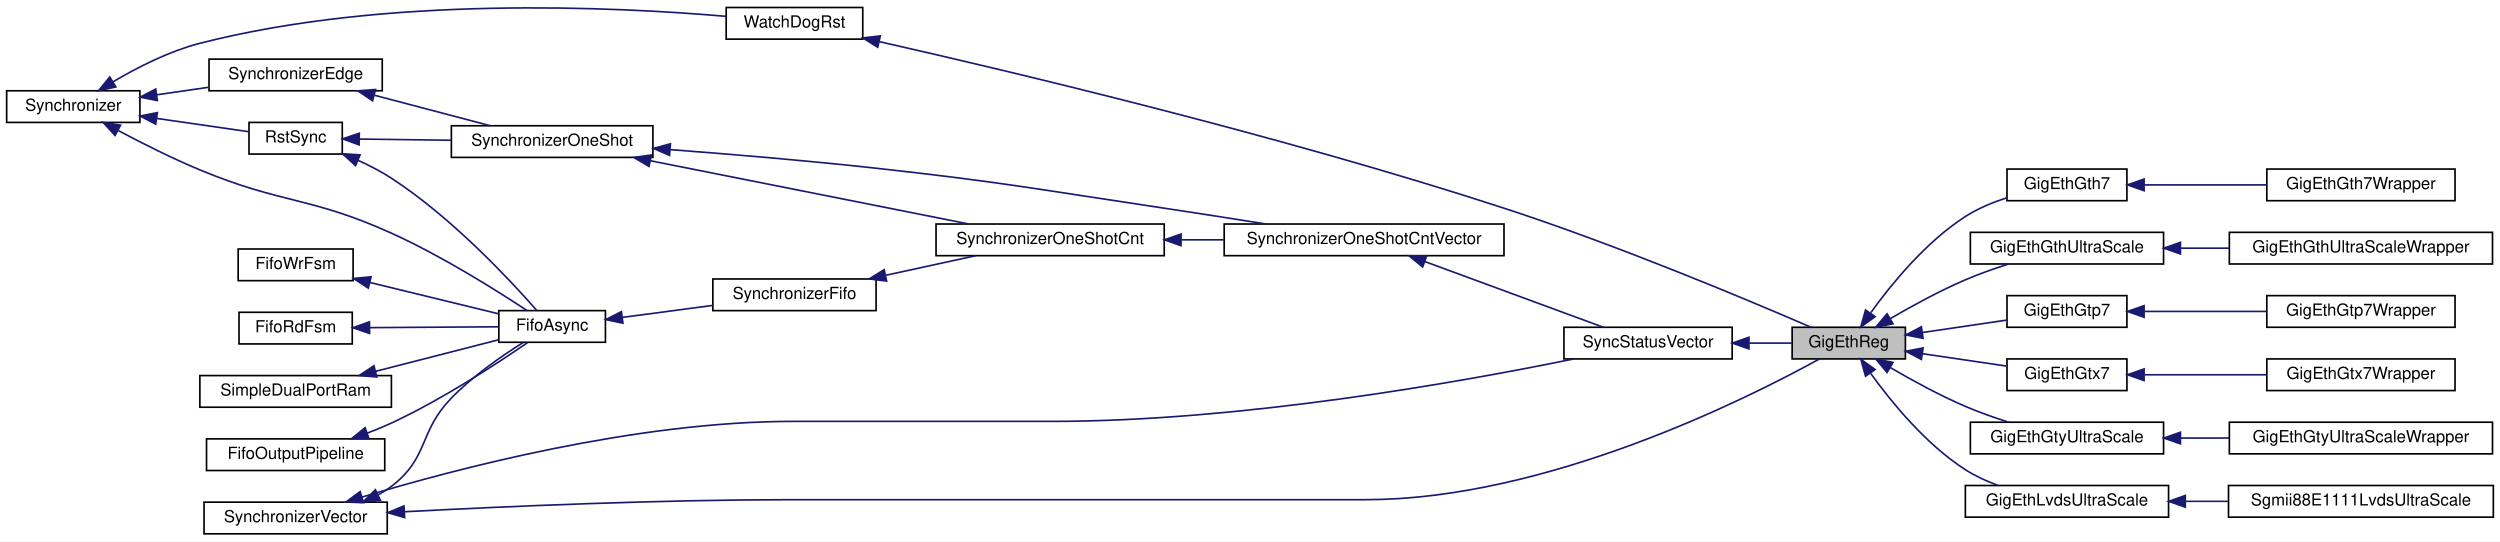
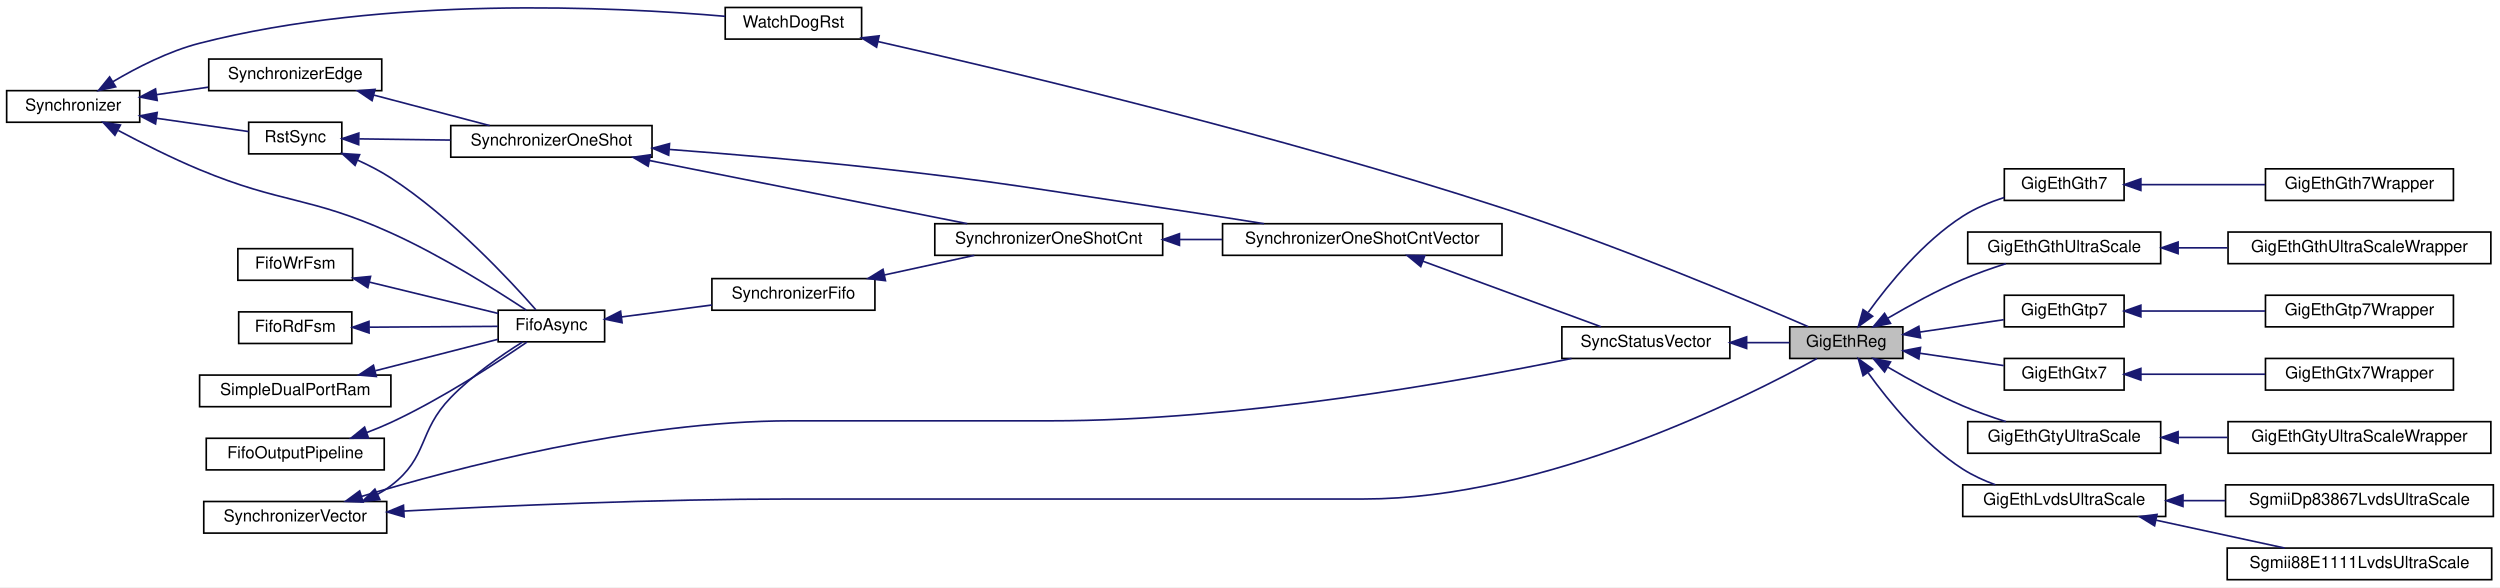
- <svg xmlns="http://www.w3.org/2000/svg" xmlns:xlink="http://www.w3.org/1999/xlink" width="1501pt" height="325pt" viewBox="0.00 0.00 1501.00 325.00">
-   <g id="graph0" class="graph" transform="scale(1 1) rotate(0) translate(4 321)">
-     <polygon fill="white" stroke="transparent" points="-4,4 -4,-321 1497,-321 1497,4 -4,4" />
+ <svg xmlns="http://www.w3.org/2000/svg" xmlns:xlink="http://www.w3.org/1999/xlink" width="1503pt" height="353pt" viewBox="0.00 0.00 1503.00 353.00">
+   <g id="graph0" class="graph" transform="scale(1 1) rotate(0) translate(4 349)">
+     <polygon fill="white" stroke="transparent" points="-4,4 -4,-349 1499,-349 1499,4 -4,4" />
    <g id="node1" class="node">
      <g id="a_node1">
        <a xlink:title=" ">
-           <polygon fill="#bfbfbf" stroke="black" points="1072,-105.5 1072,-124.5 1140,-124.5 1140,-105.5 1072,-105.5" />
-           <text text-anchor="middle" x="1106" y="-112.5" font-family="Helvetica,sans-Serif" font-size="10.00">GigEthReg</text>
+           <polygon fill="#bfbfbf" stroke="black" points="1072,-133.5 1072,-152.5 1140,-152.5 1140,-133.5 1072,-133.5" />
+           <text text-anchor="middle" x="1106" y="-140.5" font-family="Helvetica,sans-Serif" font-size="10.00">GigEthReg</text>
        </a>
      </g>
    </g>
    <g id="node17" class="node">
      <g id="a_node17">
        <a xlink:href="classGigEthGth7.html" target="_top" xlink:title=" ">
-           <polygon fill="white" stroke="black" points="1201,-200.5 1201,-219.5 1273,-219.5 1273,-200.5 1201,-200.5" />
-           <text text-anchor="middle" x="1237" y="-207.5" font-family="Helvetica,sans-Serif" font-size="10.00">GigEthGth7</text>
+           <polygon fill="white" stroke="black" points="1201,-228.5 1201,-247.5 1273,-247.5 1273,-228.5 1201,-228.5" />
+           <text text-anchor="middle" x="1237" y="-235.5" font-family="Helvetica,sans-Serif" font-size="10.00">GigEthGth7</text>
        </a>
      </g>
    </g>
    <g id="edge23" class="edge">
-       <path fill="none" stroke="midnightblue" d="M1119.22,-133.28C1131.63,-150.48 1152.33,-175.82 1176,-191 1183.54,-195.84 1192.41,-199.52 1200.98,-202.3" />
-       <polygon fill="midnightblue" stroke="midnightblue" points="1121.81,-130.87 1113.22,-124.67 1116.07,-134.87 1121.81,-130.87" />
+       <path fill="none" stroke="midnightblue" d="M1119.22,-161.28C1131.63,-178.48 1152.33,-203.82 1176,-219 1183.54,-223.84 1192.41,-227.52 1200.98,-230.3" />
+       <polygon fill="midnightblue" stroke="midnightblue" points="1121.81,-158.87 1113.22,-152.67 1116.07,-162.87 1121.81,-158.87" />
    </g>
    <g id="node19" class="node">
      <g id="a_node19">
        <a xlink:href="classGigEthGthUltraScale.html" target="_top" xlink:title=" ">
-           <polygon fill="white" stroke="black" points="1179,-162.5 1179,-181.5 1295,-181.5 1295,-162.5 1179,-162.5" />
-           <text text-anchor="middle" x="1237" y="-169.5" font-family="Helvetica,sans-Serif" font-size="10.00">GigEthGthUltraScale</text>
+           <polygon fill="white" stroke="black" points="1179,-190.5 1179,-209.5 1295,-209.5 1295,-190.5 1179,-190.5" />
+           <text text-anchor="middle" x="1237" y="-197.5" font-family="Helvetica,sans-Serif" font-size="10.00">GigEthGthUltraScale</text>
        </a>
      </g>
    </g>
    <g id="edge25" class="edge">
-       <path fill="none" stroke="midnightblue" d="M1130.96,-129.72C1143.98,-137.32 1160.53,-146.37 1176,-153 1184.23,-156.53 1193.35,-159.75 1201.94,-162.49" />
-       <polygon fill="midnightblue" stroke="midnightblue" points="1132.57,-126.6 1122.18,-124.5 1128.99,-132.62 1132.57,-126.6" />
+       <path fill="none" stroke="midnightblue" d="M1130.96,-157.72C1143.98,-165.32 1160.53,-174.37 1176,-181 1184.23,-184.53 1193.35,-187.75 1201.94,-190.49" />
+       <polygon fill="midnightblue" stroke="midnightblue" points="1132.57,-154.6 1122.18,-152.5 1128.99,-160.62 1132.57,-154.6" />
    </g>
    <g id="node21" class="node">
      <g id="a_node21">
        <a xlink:href="classGigEthGtp7.html" target="_top" xlink:title=" ">
-           <polygon fill="white" stroke="black" points="1201,-124.5 1201,-143.5 1273,-143.5 1273,-124.5 1201,-124.5" />
-           <text text-anchor="middle" x="1237" y="-131.5" font-family="Helvetica,sans-Serif" font-size="10.00">GigEthGtp7</text>
+           <polygon fill="white" stroke="black" points="1201,-152.5 1201,-171.5 1273,-171.5 1273,-152.5 1201,-152.5" />
+           <text text-anchor="middle" x="1237" y="-159.5" font-family="Helvetica,sans-Serif" font-size="10.00">GigEthGtp7</text>
        </a>
      </g>
    </g>
    <g id="edge27" class="edge">
-       <path fill="none" stroke="midnightblue" d="M1150.12,-121.35C1166.53,-123.77 1185.02,-126.49 1200.63,-128.79" />
-       <polygon fill="midnightblue" stroke="midnightblue" points="1150.62,-117.89 1140.22,-119.89 1149.6,-124.81 1150.62,-117.89" />
+       <path fill="none" stroke="midnightblue" d="M1150.12,-149.35C1166.53,-151.77 1185.02,-154.49 1200.63,-156.79" />
+       <polygon fill="midnightblue" stroke="midnightblue" points="1150.62,-145.89 1140.22,-147.89 1149.6,-152.81 1150.62,-145.89" />
    </g>
    <g id="node23" class="node">
      <g id="a_node23">
        <a xlink:href="classGigEthGtx7.html" target="_top" xlink:title=" ">
-           <polygon fill="white" stroke="black" points="1201,-86.5 1201,-105.5 1273,-105.5 1273,-86.5 1201,-86.5" />
-           <text text-anchor="middle" x="1237" y="-93.5" font-family="Helvetica,sans-Serif" font-size="10.00">GigEthGtx7</text>
+           <polygon fill="white" stroke="black" points="1201,-114.5 1201,-133.5 1273,-133.5 1273,-114.5 1201,-114.5" />
+           <text text-anchor="middle" x="1237" y="-121.5" font-family="Helvetica,sans-Serif" font-size="10.00">GigEthGtx7</text>
        </a>
      </g>
    </g>
    <g id="edge29" class="edge">
-       <path fill="none" stroke="midnightblue" d="M1150.12,-108.65C1166.53,-106.23 1185.02,-103.51 1200.63,-101.21" />
-       <polygon fill="midnightblue" stroke="midnightblue" points="1149.6,-105.19 1140.22,-110.11 1150.62,-112.11 1149.6,-105.19" />
+       <path fill="none" stroke="midnightblue" d="M1150.12,-136.65C1166.53,-134.23 1185.02,-131.51 1200.63,-129.21" />
+       <polygon fill="midnightblue" stroke="midnightblue" points="1149.6,-133.19 1140.22,-138.11 1150.62,-140.11 1149.6,-133.19" />
    </g>
    <g id="node25" class="node">
      <g id="a_node25">
        <a xlink:href="classGigEthGtyUltraScale.html" target="_top" xlink:title=" ">
-           <polygon fill="white" stroke="black" points="1179,-48.5 1179,-67.5 1295,-67.5 1295,-48.5 1179,-48.5" />
-           <text text-anchor="middle" x="1237" y="-55.5" font-family="Helvetica,sans-Serif" font-size="10.00">GigEthGtyUltraScale</text>
+           <polygon fill="white" stroke="black" points="1179,-76.5 1179,-95.5 1295,-95.5 1295,-76.5 1179,-76.5" />
+           <text text-anchor="middle" x="1237" y="-83.5" font-family="Helvetica,sans-Serif" font-size="10.00">GigEthGtyUltraScale</text>
        </a>
      </g>
    </g>
    <g id="edge31" class="edge">
-       <path fill="none" stroke="midnightblue" d="M1130.96,-100.28C1143.98,-92.68 1160.53,-83.63 1176,-77 1184.23,-73.47 1193.35,-70.25 1201.94,-67.51" />
-       <polygon fill="midnightblue" stroke="midnightblue" points="1128.99,-97.38 1122.18,-105.5 1132.57,-103.4 1128.99,-97.38" />
+       <path fill="none" stroke="midnightblue" d="M1130.96,-128.28C1143.98,-120.68 1160.53,-111.63 1176,-105 1184.23,-101.47 1193.35,-98.25 1201.94,-95.51" />
+       <polygon fill="midnightblue" stroke="midnightblue" points="1128.99,-125.38 1122.18,-133.5 1132.57,-131.4 1128.99,-125.38" />
    </g>
    <g id="node27" class="node">
      <g id="a_node27">
        <a xlink:href="classGigEthLvdsUltraScale.html" target="_top" xlink:title=" ">
-           <polygon fill="white" stroke="black" points="1176,-10.5 1176,-29.5 1298,-29.5 1298,-10.5 1176,-10.5" />
-           <text text-anchor="middle" x="1237" y="-17.5" font-family="Helvetica,sans-Serif" font-size="10.00">GigEthLvdsUltraScale</text>
+           <polygon fill="white" stroke="black" points="1176,-38.5 1176,-57.5 1298,-57.5 1298,-38.5 1176,-38.5" />
+           <text text-anchor="middle" x="1237" y="-45.5" font-family="Helvetica,sans-Serif" font-size="10.00">GigEthLvdsUltraScale</text>
        </a>
      </g>
    </g>
    <g id="edge33" class="edge">
-       <path fill="none" stroke="midnightblue" d="M1119.22,-96.72C1131.63,-79.52 1152.33,-54.18 1176,-39 1181.98,-35.17 1188.79,-32.05 1195.62,-29.55" />
-       <polygon fill="midnightblue" stroke="midnightblue" points="1116.07,-95.13 1113.22,-105.33 1121.81,-99.13 1116.07,-95.13" />
+       <path fill="none" stroke="midnightblue" d="M1119.22,-124.72C1131.63,-107.52 1152.33,-82.18 1176,-67 1181.98,-63.17 1188.79,-60.05 1195.62,-57.55" />
+       <polygon fill="midnightblue" stroke="midnightblue" points="1116.07,-123.13 1113.22,-133.33 1121.81,-127.13 1116.07,-123.13" />
    </g>
    <g id="node2" class="node">
      <g id="a_node2">
        <a xlink:href="classWatchDogRst.html" target="_top" xlink:title=" ">
-           <polygon fill="white" stroke="black" points="432,-297.5 432,-316.5 514,-316.5 514,-297.5 432,-297.5" />
-           <text text-anchor="middle" x="473" y="-304.5" font-family="Helvetica,sans-Serif" font-size="10.00">WatchDogRst</text>
+           <polygon fill="white" stroke="black" points="432,-325.5 432,-344.5 514,-344.5 514,-325.5 432,-325.5" />
+           <text text-anchor="middle" x="473" y="-332.5" font-family="Helvetica,sans-Serif" font-size="10.00">WatchDogRst</text>
        </a>
      </g>
    </g>
    <g id="edge1" class="edge">
-       <path fill="none" stroke="midnightblue" d="M523.81,-296.02C603.76,-277.95 765.32,-239.57 899,-196 967.33,-173.73 1045.75,-140.78 1083.06,-124.63" />
-       <polygon fill="midnightblue" stroke="midnightblue" points="522.99,-292.62 514.01,-298.23 524.53,-299.45 522.99,-292.62" />
+       <path fill="none" stroke="midnightblue" d="M523.81,-324.02C603.76,-305.95 765.32,-267.57 899,-224 967.33,-201.73 1045.75,-168.78 1083.06,-152.63" />
+       <polygon fill="midnightblue" stroke="midnightblue" points="522.99,-320.62 514.01,-326.23 524.53,-327.45 522.99,-320.62" />
    </g>
    <g id="node3" class="node">
      <g id="a_node3">
        <a xlink:href="classSynchronizer.html" target="_top" xlink:title=" ">
-           <polygon fill="white" stroke="black" points="0,-247.5 0,-266.5 80,-266.5 80,-247.5 0,-247.5" />
-           <text text-anchor="middle" x="40" y="-254.5" font-family="Helvetica,sans-Serif" font-size="10.00">Synchronizer</text>
+           <polygon fill="white" stroke="black" points="0,-275.5 0,-294.5 80,-294.5 80,-275.5 0,-275.5" />
+           <text text-anchor="middle" x="40" y="-282.5" font-family="Helvetica,sans-Serif" font-size="10.00">Synchronizer</text>
        </a>
      </g>
    </g>
    <g id="edge2" class="edge">
-       <path fill="none" stroke="midnightblue" d="M63.85,-271.88C78.2,-280.37 97.44,-290.24 116,-295 227.56,-323.64 365.23,-316.96 431.96,-311.19" />
-       <polygon fill="midnightblue" stroke="midnightblue" points="65.54,-268.81 55.19,-266.57 61.89,-274.78 65.54,-268.81" />
+       <path fill="none" stroke="midnightblue" d="M63.85,-299.88C78.2,-308.37 97.44,-318.24 116,-323 227.56,-351.64 365.23,-344.96 431.96,-339.19" />
+       <polygon fill="midnightblue" stroke="midnightblue" points="65.54,-296.81 55.19,-294.57 61.89,-302.78 65.54,-296.81" />
    </g>
    <g id="node8" class="node">
      <g id="a_node8">
        <a xlink:href="classRstSync.html" target="_top" xlink:title=" ">
-           <polygon fill="white" stroke="black" points="145.5,-228.5 145.5,-247.5 201.5,-247.5 201.5,-228.5 145.5,-228.5" />
-           <text text-anchor="middle" x="173.5" y="-235.5" font-family="Helvetica,sans-Serif" font-size="10.00">RstSync</text>
+           <polygon fill="white" stroke="black" points="145.5,-256.5 145.5,-275.5 201.5,-275.5 201.5,-256.5 145.5,-256.5" />
+           <text text-anchor="middle" x="173.5" y="-263.5" font-family="Helvetica,sans-Serif" font-size="10.00">RstSync</text>
        </a>
      </g>
    </g>
    <g id="edge9" class="edge">
-       <path fill="none" stroke="midnightblue" d="M90.24,-249.88C108.93,-247.18 129.52,-244.21 145.43,-241.91" />
-       <polygon fill="midnightblue" stroke="midnightblue" points="89.49,-246.46 80.1,-251.35 90.5,-253.38 89.49,-246.46" />
+       <path fill="none" stroke="midnightblue" d="M90.24,-277.88C108.93,-275.18 129.52,-272.21 145.43,-269.91" />
+       <polygon fill="midnightblue" stroke="midnightblue" points="89.49,-274.46 80.1,-279.35 90.5,-281.38 89.49,-274.46" />
    </g>
    <g id="node9" class="node">
      <g id="a_node9">
        <a xlink:href="classSynchronizerEdge.html" target="_top" xlink:title=" ">
-           <polygon fill="white" stroke="black" points="121.5,-266.5 121.5,-285.5 225.5,-285.5 225.5,-266.5 121.5,-266.5" />
-           <text text-anchor="middle" x="173.5" y="-273.5" font-family="Helvetica,sans-Serif" font-size="10.00">SynchronizerEdge</text>
+           <polygon fill="white" stroke="black" points="121.5,-294.5 121.5,-313.5 225.5,-313.5 225.5,-294.5 121.5,-294.5" />
+           <text text-anchor="middle" x="173.5" y="-301.5" font-family="Helvetica,sans-Serif" font-size="10.00">SynchronizerEdge</text>
        </a>
      </g>
    </g>
    <g id="edge11" class="edge">
-       <path fill="none" stroke="midnightblue" d="M90.02,-264.08C100.17,-265.55 110.89,-267.1 121.12,-268.58" />
-       <polygon fill="midnightblue" stroke="midnightblue" points="90.5,-260.62 80.1,-262.65 89.49,-267.54 90.5,-260.62" />
+       <path fill="none" stroke="midnightblue" d="M90.02,-292.08C100.17,-293.55 110.89,-295.1 121.12,-296.58" />
+       <polygon fill="midnightblue" stroke="midnightblue" points="90.5,-288.62 80.1,-290.65 89.49,-295.54 90.5,-288.62" />
    </g>
    <g id="node12" class="node">
      <g id="a_node12">
        <a xlink:href="classFifoAsync.html" target="_top" xlink:title=" ">
-           <polygon fill="white" stroke="black" points="295.5,-115.5 295.5,-134.5 359.5,-134.5 359.5,-115.5 295.5,-115.5" />
-           <text text-anchor="middle" x="327.5" y="-122.5" font-family="Helvetica,sans-Serif" font-size="10.00">FifoAsync</text>
+           <polygon fill="white" stroke="black" points="295.5,-143.5 295.5,-162.5 359.5,-162.5 359.5,-143.5 295.5,-143.5" />
+           <text text-anchor="middle" x="327.5" y="-150.5" font-family="Helvetica,sans-Serif" font-size="10.00">FifoAsync</text>
        </a>
      </g>
    </g>
    <g id="edge18" class="edge">
-       <path fill="none" stroke="midnightblue" d="M67.1,-242.56C81.31,-235.01 99.35,-225.92 116,-219 165.7,-198.33 181.95,-203.18 231,-181 261.3,-167.3 294.26,-146.54 312.45,-134.52" />
-       <polygon fill="midnightblue" stroke="midnightblue" points="65.08,-239.67 57.93,-247.5 68.4,-245.84 65.08,-239.67" />
+       <path fill="none" stroke="midnightblue" d="M67.1,-270.56C81.31,-263.01 99.35,-253.92 116,-247 165.7,-226.33 181.95,-231.18 231,-209 261.3,-195.3 294.26,-174.54 312.45,-162.52" />
+       <polygon fill="midnightblue" stroke="midnightblue" points="65.08,-267.67 57.93,-275.5 68.4,-273.84 65.08,-267.67" />
    </g>
    <g id="node4" class="node">
      <g id="a_node4">
        <a xlink:href="classSynchronizerVector.html" target="_top" xlink:title=" ">
-           <polygon fill="white" stroke="black" points="118.5,-0.5 118.5,-19.5 228.5,-19.5 228.5,-0.5 118.5,-0.5" />
-           <text text-anchor="middle" x="173.5" y="-7.5" font-family="Helvetica,sans-Serif" font-size="10.00">SynchronizerVector</text>
+           <polygon fill="white" stroke="black" points="118.5,-28.5 118.5,-47.5 228.5,-47.5 228.5,-28.5 118.5,-28.5" />
+           <text text-anchor="middle" x="173.5" y="-35.5" font-family="Helvetica,sans-Serif" font-size="10.00">SynchronizerVector</text>
        </a>
      </g>
    </g>
    <g id="edge3" class="edge">
-       <path fill="none" stroke="midnightblue" d="M238.89,-13.75C299.13,-16.94 391.63,-21 472,-21 472,-21 472,-21 816,-21 924.42,-21 1045,-81.57 1088.36,-105.47" />
-       <polygon fill="midnightblue" stroke="midnightblue" points="238.94,-10.25 228.76,-13.21 238.56,-17.24 238.94,-10.25" />
+       <path fill="none" stroke="midnightblue" d="M238.89,-41.75C299.13,-44.94 391.63,-49 472,-49 472,-49 472,-49 816,-49 924.42,-49 1045,-109.57 1088.36,-133.47" />
+       <polygon fill="midnightblue" stroke="midnightblue" points="238.94,-38.25 228.76,-41.21 238.56,-45.24 238.94,-38.25" />
    </g>
    <g id="node5" class="node">
      <g id="a_node5">
        <a xlink:href="classSyncStatusVector.html" target="_top" xlink:title=" ">
-           <polygon fill="white" stroke="black" points="935,-105.5 935,-124.5 1036,-124.5 1036,-105.5 935,-105.5" />
-           <text text-anchor="middle" x="985.5" y="-112.5" font-family="Helvetica,sans-Serif" font-size="10.00">SyncStatusVector</text>
+           <polygon fill="white" stroke="black" points="935,-133.5 935,-152.5 1036,-152.5 1036,-133.5 935,-133.5" />
+           <text text-anchor="middle" x="985.5" y="-140.5" font-family="Helvetica,sans-Serif" font-size="10.00">SyncStatusVector</text>
        </a>
      </g>
    </g>
    <g id="edge5" class="edge">
-       <path fill="none" stroke="midnightblue" d="M213.26,-22.52C269.6,-39.57 377.68,-68 472,-68 472,-68 472,-68 627.5,-68 741.28,-68 873.72,-91.76 940.78,-105.49" />
-       <polygon fill="midnightblue" stroke="midnightblue" points="214.28,-19.17 203.69,-19.58 212.22,-25.86 214.28,-19.17" />
+       <path fill="none" stroke="midnightblue" d="M213.26,-50.52C269.6,-67.57 377.68,-96 472,-96 472,-96 472,-96 627.5,-96 741.28,-96 873.72,-119.76 940.78,-133.49" />
+       <polygon fill="midnightblue" stroke="midnightblue" points="214.28,-47.17 203.69,-47.58 212.22,-53.86 214.28,-47.17" />
    </g>
    <g id="edge17" class="edge">
-       <path fill="none" stroke="midnightblue" d="M223.06,-23.88C225.85,-25.42 228.52,-27.12 231,-29 253.68,-46.22 247.16,-61.57 267,-82 279.96,-95.35 297.49,-107.46 310.17,-115.4" />
-       <polygon fill="midnightblue" stroke="midnightblue" points="224.39,-20.64 213.86,-19.51 221.39,-26.96 224.39,-20.64" />
+       <path fill="none" stroke="midnightblue" d="M223.06,-51.88C225.85,-53.42 228.52,-55.12 231,-57 253.68,-74.22 247.16,-89.57 267,-110 279.96,-123.35 297.49,-135.46 310.17,-143.4" />
+       <polygon fill="midnightblue" stroke="midnightblue" points="224.39,-48.64 213.86,-47.51 221.39,-54.96 224.39,-48.64" />
    </g>
    <g id="edge4" class="edge">
-       <path fill="none" stroke="midnightblue" d="M1046.32,-115C1055.09,-115 1063.83,-115 1071.8,-115" />
-       <polygon fill="midnightblue" stroke="midnightblue" points="1046.07,-111.5 1036.07,-115 1046.07,-118.5 1046.07,-111.5" />
+       <path fill="none" stroke="midnightblue" d="M1046.32,-143C1055.09,-143 1063.83,-143 1071.8,-143" />
+       <polygon fill="midnightblue" stroke="midnightblue" points="1046.07,-139.5 1036.07,-143 1046.07,-146.5 1046.07,-139.5" />
    </g>
    <g id="node6" class="node">
      <g id="a_node6">
        <a xlink:href="classSynchronizerOneShotCntVector.html" target="_top" xlink:title=" ">
-           <polygon fill="white" stroke="black" points="731,-167.5 731,-186.5 899,-186.5 899,-167.5 731,-167.5" />
-           <text text-anchor="middle" x="815" y="-174.5" font-family="Helvetica,sans-Serif" font-size="10.00">SynchronizerOneShotCntVector</text>
+           <polygon fill="white" stroke="black" points="731,-195.5 731,-214.5 899,-214.5 899,-195.5 731,-195.5" />
+           <text text-anchor="middle" x="815" y="-202.5" font-family="Helvetica,sans-Serif" font-size="10.00">SynchronizerOneShotCntVector</text>
        </a>
      </g>
    </g>
    <g id="edge6" class="edge">
-       <path fill="none" stroke="midnightblue" d="M851.4,-163.98C883.41,-152.2 929.8,-135.13 958.51,-124.56" />
-       <polygon fill="midnightblue" stroke="midnightblue" points="850.14,-160.71 841.96,-167.45 852.55,-167.28 850.14,-160.71" />
+       <path fill="none" stroke="midnightblue" d="M851.4,-191.98C883.41,-180.2 929.8,-163.13 958.51,-152.56" />
+       <polygon fill="midnightblue" stroke="midnightblue" points="850.14,-188.71 841.96,-195.45 852.55,-195.28 850.14,-188.71" />
    </g>
    <g id="node7" class="node">
      <g id="a_node7">
        <a xlink:href="classSynchronizerOneShot.html" target="_top" xlink:title=" ">
-           <polygon fill="white" stroke="black" points="267,-226.5 267,-245.5 388,-245.5 388,-226.5 267,-226.5" />
-           <text text-anchor="middle" x="327.5" y="-233.5" font-family="Helvetica,sans-Serif" font-size="10.00">SynchronizerOneShot</text>
+           <polygon fill="white" stroke="black" points="267,-254.5 267,-273.5 388,-273.5 388,-254.5 267,-254.5" />
+           <text text-anchor="middle" x="327.5" y="-261.5" font-family="Helvetica,sans-Serif" font-size="10.00">SynchronizerOneShot</text>
        </a>
      </g>
    </g>
    <g id="edge7" class="edge">
-       <path fill="none" stroke="midnightblue" d="M398.43,-231.16C435.24,-228.37 481.12,-224.52 522,-220 599.15,-211.47 618.22,-207.45 695,-196 714.86,-193.04 736.57,-189.62 755.93,-186.52" />
-       <polygon fill="midnightblue" stroke="midnightblue" points="398,-227.68 388.29,-231.91 398.53,-234.66 398,-227.68" />
+       <path fill="none" stroke="midnightblue" d="M398.43,-259.16C435.24,-256.37 481.12,-252.52 522,-248 599.15,-239.47 618.22,-235.45 695,-224 714.86,-221.04 736.57,-217.62 755.93,-214.52" />
+       <polygon fill="midnightblue" stroke="midnightblue" points="398,-255.68 388.29,-259.91 398.53,-262.66 398,-255.68" />
    </g>
    <g id="node10" class="node">
      <g id="a_node10">
        <a xlink:href="classSynchronizerOneShotCnt.html" target="_top" xlink:title=" ">
-           <polygon fill="white" stroke="black" points="558,-167.5 558,-186.5 695,-186.5 695,-167.5 558,-167.5" />
-           <text text-anchor="middle" x="626.5" y="-174.5" font-family="Helvetica,sans-Serif" font-size="10.00">SynchronizerOneShotCnt</text>
+           <polygon fill="white" stroke="black" points="558,-195.5 558,-214.5 695,-214.5 695,-195.5 558,-195.5" />
+           <text text-anchor="middle" x="626.5" y="-202.5" font-family="Helvetica,sans-Serif" font-size="10.00">SynchronizerOneShotCnt</text>
        </a>
      </g>
    </g>
    <g id="edge13" class="edge">
-       <path fill="none" stroke="midnightblue" d="M386.62,-224.45C442.34,-213.38 525.46,-196.87 577.52,-186.53" />
-       <polygon fill="midnightblue" stroke="midnightblue" points="385.67,-221.07 376.55,-226.46 387.04,-227.94 385.67,-221.07" />
+       <path fill="none" stroke="midnightblue" d="M386.62,-252.45C442.34,-241.38 525.46,-224.87 577.52,-214.53" />
+       <polygon fill="midnightblue" stroke="midnightblue" points="385.67,-249.07 376.55,-254.46 387.04,-255.94 385.67,-249.07" />
    </g>
    <g id="edge8" class="edge">
-       <path fill="none" stroke="midnightblue" d="M212.01,-237.51C228.52,-237.29 248.33,-237.03 266.8,-236.79" />
-       <polygon fill="midnightblue" stroke="midnightblue" points="211.63,-234.01 201.67,-237.64 211.72,-241.01 211.63,-234.01" />
+       <path fill="none" stroke="midnightblue" d="M212.01,-265.51C228.52,-265.29 248.33,-265.03 266.8,-264.79" />
+       <polygon fill="midnightblue" stroke="midnightblue" points="211.63,-262.01 201.67,-265.64 211.72,-269.01 211.63,-262.01" />
    </g>
    <g id="edge16" class="edge">
-       <path fill="none" stroke="midnightblue" d="M210.9,-224.76C217.8,-221.64 224.79,-218.03 231,-214 267.3,-190.42 302.6,-152.49 318.18,-134.74" />
-       <polygon fill="midnightblue" stroke="midnightblue" points="209.46,-221.57 201.63,-228.71 212.2,-228.01 209.46,-221.57" />
+       <path fill="none" stroke="midnightblue" d="M210.9,-252.76C217.8,-249.64 224.79,-246.03 231,-242 267.3,-218.42 302.6,-180.49 318.18,-162.74" />
+       <polygon fill="midnightblue" stroke="midnightblue" points="209.46,-249.57 201.63,-256.71 212.2,-256.01 209.46,-249.57" />
    </g>
    <g id="edge10" class="edge">
-       <path fill="none" stroke="midnightblue" d="M220.85,-263.8C243.19,-257.92 269.57,-250.98 290.39,-245.5" />
-       <polygon fill="midnightblue" stroke="midnightblue" points="219.69,-260.49 210.91,-266.42 221.47,-267.26 219.69,-260.49" />
+       <path fill="none" stroke="midnightblue" d="M220.85,-291.8C243.19,-285.92 269.57,-278.98 290.39,-273.5" />
+       <polygon fill="midnightblue" stroke="midnightblue" points="219.69,-288.49 210.91,-294.42 221.47,-295.26 219.69,-288.49" />
    </g>
    <g id="edge12" class="edge">
-       <path fill="none" stroke="midnightblue" d="M705.25,-177C713.67,-177 722.25,-177 730.73,-177" />
-       <polygon fill="midnightblue" stroke="midnightblue" points="705.09,-173.5 695.09,-177 705.09,-180.5 705.09,-173.5" />
+       <path fill="none" stroke="midnightblue" d="M705.25,-205C713.67,-205 722.25,-205 730.73,-205" />
+       <polygon fill="midnightblue" stroke="midnightblue" points="705.09,-201.5 695.09,-205 705.09,-208.5 705.09,-201.5" />
    </g>
    <g id="node11" class="node">
      <g id="a_node11">
        <a xlink:href="classSynchronizerFifo.html" target="_top" xlink:title=" ">
-           <polygon fill="white" stroke="black" points="424,-134.5 424,-153.5 522,-153.5 522,-134.5 424,-134.5" />
-           <text text-anchor="middle" x="473" y="-141.5" font-family="Helvetica,sans-Serif" font-size="10.00">SynchronizerFifo</text>
+           <polygon fill="white" stroke="black" points="424,-162.5 424,-181.5 522,-181.5 522,-162.5 424,-162.5" />
+           <text text-anchor="middle" x="473" y="-169.5" font-family="Helvetica,sans-Serif" font-size="10.00">SynchronizerFifo</text>
        </a>
      </g>
    </g>
    <g id="edge14" class="edge">
-       <path fill="none" stroke="midnightblue" d="M527.98,-155.76C545.62,-159.6 564.99,-163.82 581.78,-167.48" />
-       <polygon fill="midnightblue" stroke="midnightblue" points="528.34,-152.25 517.82,-153.54 526.85,-159.09 528.34,-152.25" />
+       <path fill="none" stroke="midnightblue" d="M527.98,-183.76C545.62,-187.6 564.99,-191.82 581.78,-195.48" />
+       <polygon fill="midnightblue" stroke="midnightblue" points="528.34,-180.25 517.82,-181.54 526.85,-187.09 528.34,-180.25" />
    </g>
    <g id="edge15" class="edge">
-       <path fill="none" stroke="midnightblue" d="M369.78,-130.47C386.71,-132.71 406.42,-135.32 423.99,-137.64" />
-       <polygon fill="midnightblue" stroke="midnightblue" points="370.01,-126.97 359.64,-129.12 369.09,-133.91 370.01,-126.97" />
+       <path fill="none" stroke="midnightblue" d="M369.78,-158.47C386.71,-160.71 406.42,-163.32 423.99,-165.64" />
+       <polygon fill="midnightblue" stroke="midnightblue" points="370.01,-154.97 359.64,-157.12 369.09,-161.91 370.01,-154.97" />
    </g>
    <g id="node13" class="node">
      <g id="a_node13">
        <a xlink:href="classFifoWrFsm.html" target="_top" xlink:title=" ">
-           <polygon fill="white" stroke="black" points="139,-152.5 139,-171.5 208,-171.5 208,-152.5 139,-152.5" />
-           <text text-anchor="middle" x="173.5" y="-159.5" font-family="Helvetica,sans-Serif" font-size="10.00">FifoWrFsm</text>
+           <polygon fill="white" stroke="black" points="139,-180.5 139,-199.5 208,-199.5 208,-180.5 139,-180.5" />
+           <text text-anchor="middle" x="173.5" y="-187.5" font-family="Helvetica,sans-Serif" font-size="10.00">FifoWrFsm</text>
        </a>
      </g>
    </g>
    <g id="edge19" class="edge">
-       <path fill="none" stroke="midnightblue" d="M218.09,-151.39C242.81,-145.37 273.16,-137.98 295.45,-132.56" />
-       <polygon fill="midnightblue" stroke="midnightblue" points="217.12,-148.02 208.23,-153.79 218.78,-154.82 217.12,-148.02" />
+       <path fill="none" stroke="midnightblue" d="M218.09,-179.39C242.81,-173.37 273.16,-165.98 295.45,-160.56" />
+       <polygon fill="midnightblue" stroke="midnightblue" points="217.12,-176.02 208.23,-181.79 218.78,-182.82 217.12,-176.02" />
    </g>
    <g id="node14" class="node">
      <g id="a_node14">
        <a xlink:href="classFifoRdFsm.html" target="_top" xlink:title=" ">
-           <polygon fill="white" stroke="black" points="139.5,-114.5 139.5,-133.5 207.5,-133.5 207.5,-114.5 139.5,-114.5" />
-           <text text-anchor="middle" x="173.5" y="-121.5" font-family="Helvetica,sans-Serif" font-size="10.00">FifoRdFsm</text>
+           <polygon fill="white" stroke="black" points="139.5,-142.5 139.5,-161.5 207.5,-161.5 207.5,-142.5 139.5,-142.5" />
+           <text text-anchor="middle" x="173.5" y="-149.5" font-family="Helvetica,sans-Serif" font-size="10.00">FifoRdFsm</text>
        </a>
      </g>
    </g>
    <g id="edge20" class="edge">
-       <path fill="none" stroke="midnightblue" d="M218.05,-124.29C242.72,-124.45 273,-124.65 295.29,-124.79" />
-       <polygon fill="midnightblue" stroke="midnightblue" points="217.88,-120.79 207.86,-124.22 217.83,-127.79 217.88,-120.79" />
+       <path fill="none" stroke="midnightblue" d="M218.05,-152.29C242.72,-152.45 273,-152.65 295.29,-152.79" />
+       <polygon fill="midnightblue" stroke="midnightblue" points="217.88,-148.79 207.86,-152.22 217.83,-155.79 217.88,-148.79" />
    </g>
    <g id="node15" class="node">
      <g id="a_node15">
        <a xlink:href="classSimpleDualPortRam.html" target="_top" xlink:title=" ">
-           <polygon fill="white" stroke="black" points="116,-76.5 116,-95.5 231,-95.5 231,-76.5 116,-76.5" />
-           <text text-anchor="middle" x="173.5" y="-83.5" font-family="Helvetica,sans-Serif" font-size="10.00">SimpleDualPortRam</text>
+           <polygon fill="white" stroke="black" points="116,-104.5 116,-123.5 231,-123.5 231,-104.5 116,-104.5" />
+           <text text-anchor="middle" x="173.5" y="-111.5" font-family="Helvetica,sans-Serif" font-size="10.00">SimpleDualPortRam</text>
        </a>
      </g>
    </g>
    <g id="edge21" class="edge">
-       <path fill="none" stroke="midnightblue" d="M221.65,-98.1C245.63,-104.25 274.11,-111.56 295.34,-117" />
-       <polygon fill="midnightblue" stroke="midnightblue" points="222.24,-94.64 211.68,-95.54 220.5,-101.42 222.24,-94.64" />
+       <path fill="none" stroke="midnightblue" d="M221.65,-126.1C245.63,-132.25 274.11,-139.56 295.34,-145" />
+       <polygon fill="midnightblue" stroke="midnightblue" points="222.24,-122.64 211.68,-123.54 220.5,-129.42 222.24,-122.64" />
    </g>
    <g id="node16" class="node">
      <g id="a_node16">
        <a xlink:href="classFifoOutputPipeline.html" target="_top" xlink:title=" ">
-           <polygon fill="white" stroke="black" points="120,-38.5 120,-57.5 227,-57.5 227,-38.5 120,-38.5" />
-           <text text-anchor="middle" x="173.5" y="-45.5" font-family="Helvetica,sans-Serif" font-size="10.00">FifoOutputPipeline</text>
+           <polygon fill="white" stroke="black" points="120,-66.5 120,-85.5 227,-85.5 227,-66.5 120,-66.5" />
+           <text text-anchor="middle" x="173.5" y="-73.5" font-family="Helvetica,sans-Serif" font-size="10.00">FifoOutputPipeline</text>
        </a>
      </g>
    </g>
    <g id="edge22" class="edge">
-       <path fill="none" stroke="midnightblue" d="M216.45,-60.94C221.42,-62.82 226.37,-64.85 231,-67 261.61,-81.23 294.73,-102.91 312.8,-115.34" />
-       <polygon fill="midnightblue" stroke="midnightblue" points="217.55,-57.62 206.95,-57.54 215.19,-64.21 217.55,-57.62" />
+       <path fill="none" stroke="midnightblue" d="M216.45,-88.94C221.42,-90.82 226.37,-92.85 231,-95 261.61,-109.23 294.73,-130.91 312.8,-143.34" />
+       <polygon fill="midnightblue" stroke="midnightblue" points="217.55,-85.62 206.95,-85.54 215.19,-92.21 217.55,-85.62" />
    </g>
    <g id="node18" class="node">
      <g id="a_node18">
        <a xlink:href="classGigEthGth7Wrapper.html" target="_top" xlink:title=" ">
-           <polygon fill="white" stroke="black" points="1357,-200.5 1357,-219.5 1470,-219.5 1470,-200.5 1357,-200.5" />
-           <text text-anchor="middle" x="1413.5" y="-207.5" font-family="Helvetica,sans-Serif" font-size="10.00">GigEthGth7Wrapper</text>
+           <polygon fill="white" stroke="black" points="1358,-228.5 1358,-247.5 1471,-247.5 1471,-228.5 1358,-228.5" />
+           <text text-anchor="middle" x="1414.5" y="-235.5" font-family="Helvetica,sans-Serif" font-size="10.00">GigEthGth7Wrapper</text>
        </a>
      </g>
    </g>
    <g id="edge24" class="edge">
-       <path fill="none" stroke="midnightblue" d="M1283.59,-210C1306.04,-210 1333.31,-210 1356.97,-210" />
-       <polygon fill="midnightblue" stroke="midnightblue" points="1283.31,-206.5 1273.31,-210 1283.31,-213.5 1283.31,-206.5" />
+       <path fill="none" stroke="midnightblue" d="M1283.16,-238C1305.9,-238 1333.68,-238 1357.74,-238" />
+       <polygon fill="midnightblue" stroke="midnightblue" points="1283.09,-234.5 1273.09,-238 1283.09,-241.5 1283.09,-234.5" />
    </g>
    <g id="node20" class="node">
      <g id="a_node20">
        <a xlink:href="classGigEthGthUltraScaleWrapper.html" target="_top" xlink:title=" ">
-           <polygon fill="white" stroke="black" points="1334.5,-162.5 1334.5,-181.5 1492.5,-181.5 1492.5,-162.5 1334.5,-162.5" />
-           <text text-anchor="middle" x="1413.5" y="-169.5" font-family="Helvetica,sans-Serif" font-size="10.00">GigEthGthUltraScaleWrapper</text>
+           <polygon fill="white" stroke="black" points="1335.5,-190.5 1335.5,-209.5 1493.5,-209.5 1493.5,-190.5 1335.5,-190.5" />
+           <text text-anchor="middle" x="1414.5" y="-197.5" font-family="Helvetica,sans-Serif" font-size="10.00">GigEthGthUltraScaleWrapper</text>
        </a>
      </g>
    </g>
    <g id="edge26" class="edge">
-       <path fill="none" stroke="midnightblue" d="M1305.29,-172C1314.8,-172 1324.63,-172 1334.32,-172" />
-       <polygon fill="midnightblue" stroke="midnightblue" points="1305.14,-168.5 1295.14,-172 1305.14,-175.5 1305.14,-168.5" />
+       <path fill="none" stroke="midnightblue" d="M1305.76,-200C1315.4,-200 1325.37,-200 1335.19,-200" />
+       <polygon fill="midnightblue" stroke="midnightblue" points="1305.47,-196.5 1295.47,-200 1305.47,-203.5 1305.47,-196.5" />
    </g>
    <g id="node22" class="node">
      <g id="a_node22">
        <a xlink:href="classGigEthGtp7Wrapper.html" target="_top" xlink:title=" ">
-           <polygon fill="white" stroke="black" points="1357,-124.5 1357,-143.5 1470,-143.5 1470,-124.5 1357,-124.5" />
-           <text text-anchor="middle" x="1413.5" y="-131.5" font-family="Helvetica,sans-Serif" font-size="10.00">GigEthGtp7Wrapper</text>
+           <polygon fill="white" stroke="black" points="1358,-152.5 1358,-171.5 1471,-171.5 1471,-152.5 1358,-152.5" />
+           <text text-anchor="middle" x="1414.5" y="-159.5" font-family="Helvetica,sans-Serif" font-size="10.00">GigEthGtp7Wrapper</text>
        </a>
      </g>
    </g>
    <g id="edge28" class="edge">
-       <path fill="none" stroke="midnightblue" d="M1283.59,-134C1306.04,-134 1333.31,-134 1356.97,-134" />
-       <polygon fill="midnightblue" stroke="midnightblue" points="1283.31,-130.5 1273.31,-134 1283.31,-137.5 1283.31,-130.5" />
+       <path fill="none" stroke="midnightblue" d="M1283.16,-162C1305.9,-162 1333.68,-162 1357.74,-162" />
+       <polygon fill="midnightblue" stroke="midnightblue" points="1283.09,-158.5 1273.09,-162 1283.09,-165.5 1283.09,-158.5" />
    </g>
    <g id="node24" class="node">
      <g id="a_node24">
        <a xlink:href="classGigEthGtx7Wrapper.html" target="_top" xlink:title=" ">
-           <polygon fill="white" stroke="black" points="1357,-86.5 1357,-105.5 1470,-105.5 1470,-86.5 1357,-86.5" />
-           <text text-anchor="middle" x="1413.5" y="-93.5" font-family="Helvetica,sans-Serif" font-size="10.00">GigEthGtx7Wrapper</text>
+           <polygon fill="white" stroke="black" points="1358,-114.5 1358,-133.5 1471,-133.5 1471,-114.5 1358,-114.5" />
+           <text text-anchor="middle" x="1414.5" y="-121.5" font-family="Helvetica,sans-Serif" font-size="10.00">GigEthGtx7Wrapper</text>
        </a>
      </g>
    </g>
    <g id="edge30" class="edge">
-       <path fill="none" stroke="midnightblue" d="M1283.59,-96C1306.04,-96 1333.31,-96 1356.97,-96" />
-       <polygon fill="midnightblue" stroke="midnightblue" points="1283.31,-92.5 1273.31,-96 1283.31,-99.5 1283.31,-92.5" />
+       <path fill="none" stroke="midnightblue" d="M1283.16,-124C1305.9,-124 1333.68,-124 1357.74,-124" />
+       <polygon fill="midnightblue" stroke="midnightblue" points="1283.09,-120.5 1273.09,-124 1283.09,-127.5 1283.09,-120.5" />
    </g>
    <g id="node26" class="node">
      <g id="a_node26">
        <a xlink:href="classGigEthGtyUltraScaleWrapper.html" target="_top" xlink:title=" ">
-           <polygon fill="white" stroke="black" points="1334.5,-48.5 1334.5,-67.5 1492.5,-67.5 1492.5,-48.5 1334.5,-48.5" />
-           <text text-anchor="middle" x="1413.5" y="-55.5" font-family="Helvetica,sans-Serif" font-size="10.00">GigEthGtyUltraScaleWrapper</text>
+           <polygon fill="white" stroke="black" points="1335.5,-76.5 1335.5,-95.5 1493.5,-95.5 1493.5,-76.5 1335.5,-76.5" />
+           <text text-anchor="middle" x="1414.5" y="-83.5" font-family="Helvetica,sans-Serif" font-size="10.00">GigEthGtyUltraScaleWrapper</text>
        </a>
      </g>
    </g>
    <g id="edge32" class="edge">
-       <path fill="none" stroke="midnightblue" d="M1305.29,-58C1314.8,-58 1324.63,-58 1334.32,-58" />
-       <polygon fill="midnightblue" stroke="midnightblue" points="1305.14,-54.5 1295.14,-58 1305.14,-61.5 1305.14,-54.5" />
+       <path fill="none" stroke="midnightblue" d="M1305.76,-86C1315.4,-86 1325.37,-86 1335.19,-86" />
+       <polygon fill="midnightblue" stroke="midnightblue" points="1305.47,-82.5 1295.47,-86 1305.47,-89.5 1305.47,-82.5" />
    </g>
    <g id="node28" class="node">
      <g id="a_node28">
        <a xlink:href="classSgmii88E1111LvdsUltraScale.html" target="_top" xlink:title=" ">
-           <polygon fill="white" stroke="black" points="1334,-10.5 1334,-29.5 1493,-29.5 1493,-10.5 1334,-10.5" />
-           <text text-anchor="middle" x="1413.5" y="-17.5" font-family="Helvetica,sans-Serif" font-size="10.00">Sgmii88E1111LvdsUltraScale</text>
+           <polygon fill="white" stroke="black" points="1335,-0.5 1335,-19.5 1494,-19.5 1494,-0.5 1335,-0.5" />
+           <text text-anchor="middle" x="1414.5" y="-7.5" font-family="Helvetica,sans-Serif" font-size="10.00">Sgmii88E1111LvdsUltraScale</text>
        </a>
      </g>
    </g>
    <g id="edge34" class="edge">
-       <path fill="none" stroke="midnightblue" d="M1308.21,-20C1316.65,-20 1325.3,-20 1333.85,-20" />
-       <polygon fill="midnightblue" stroke="midnightblue" points="1308.05,-16.5 1298.05,-20 1308.05,-23.5 1308.05,-16.5" />
+       <path fill="none" stroke="midnightblue" d="M1292.28,-36.25C1317.09,-30.87 1346.11,-24.59 1369.53,-19.52" />
+       <polygon fill="midnightblue" stroke="midnightblue" points="1291.32,-32.87 1282.29,-38.41 1292.8,-39.72 1291.32,-32.87" />
+     </g>
+     <g id="node29" class="node">
+       <g id="a_node29">
+         <a xlink:href="classSgmiiDp83867LvdsUltraScale.html" target="_top" xlink:title=" ">
+           <polygon fill="white" stroke="black" points="1334,-38.5 1334,-57.5 1495,-57.5 1495,-38.5 1334,-38.5" />
+           <text text-anchor="middle" x="1414.5" y="-45.5" font-family="Helvetica,sans-Serif" font-size="10.00">SgmiiDp83867LvdsUltraScale</text>
+         </a>
+       </g>
+     </g>
+     <g id="edge35" class="edge">
+       <path fill="none" stroke="midnightblue" d="M1308.44,-48C1316.77,-48 1325.32,-48 1333.78,-48" />
+       <polygon fill="midnightblue" stroke="midnightblue" points="1308.4,-44.5 1298.4,-48 1308.4,-51.5 1308.4,-44.5" />
    </g>
  </g>
</svg>
